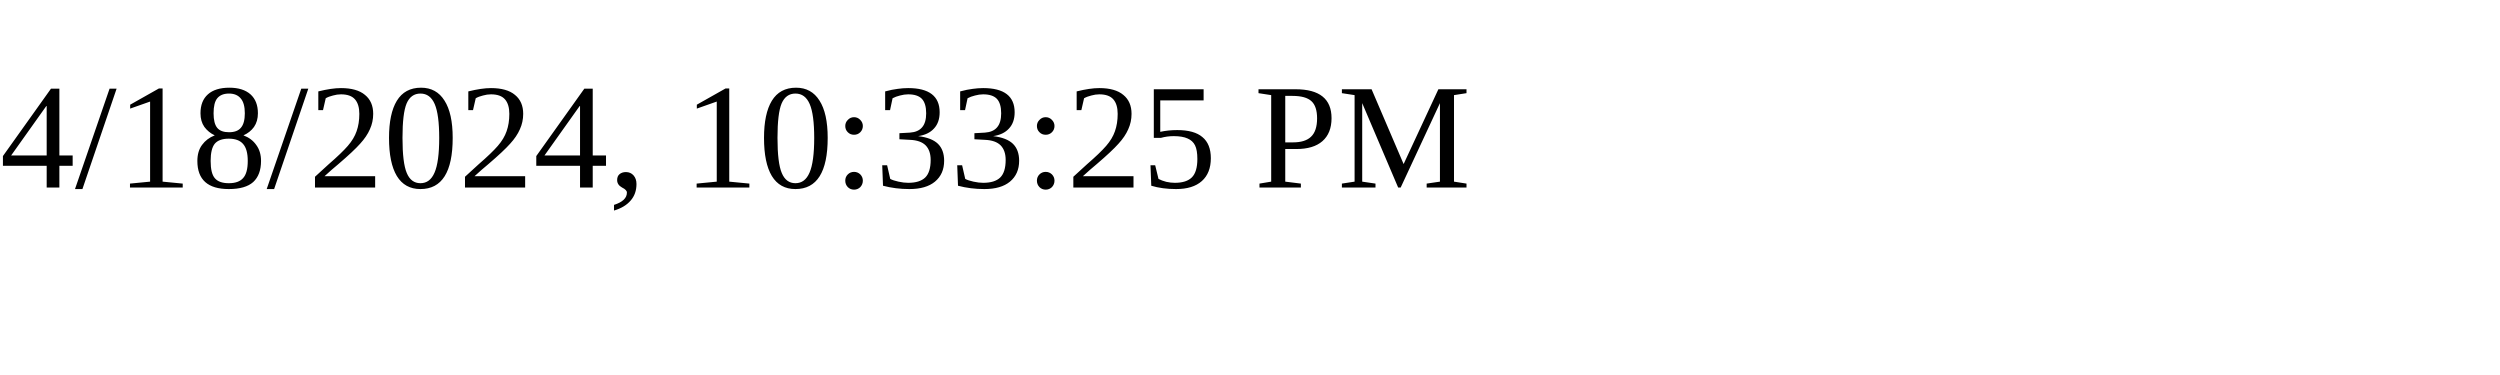
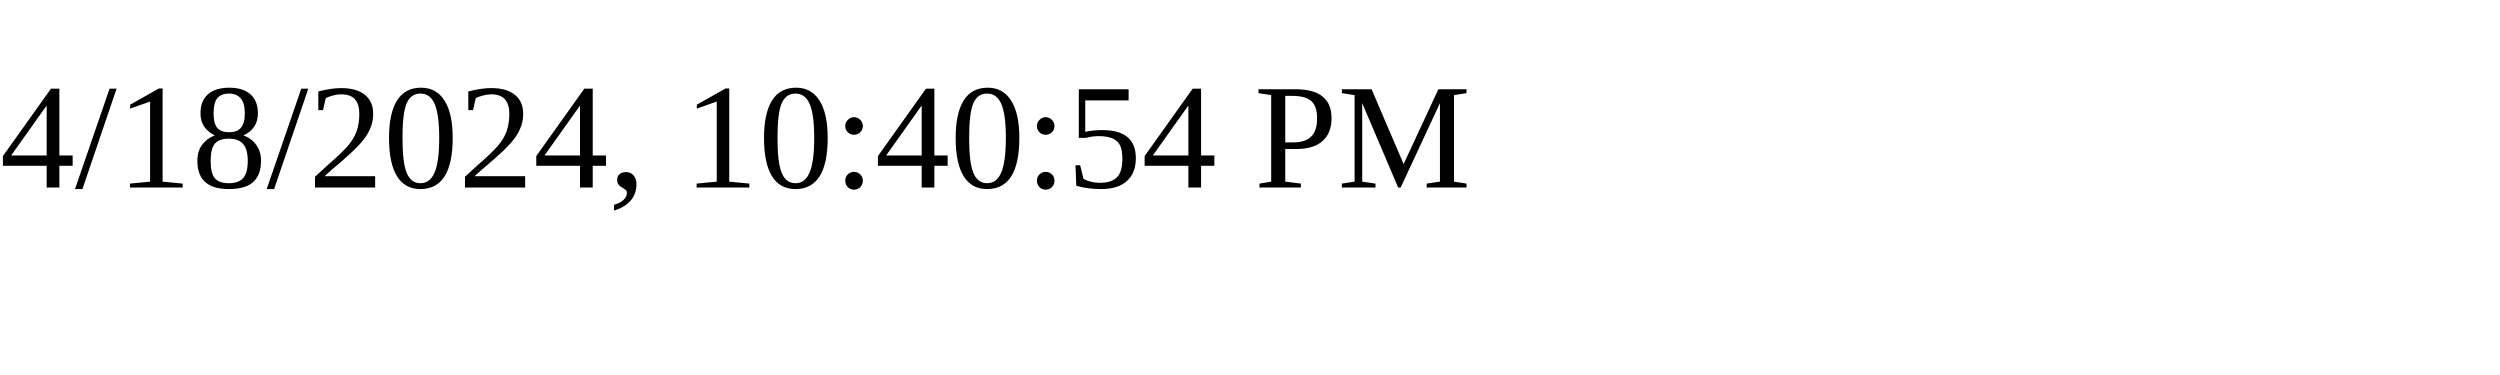
<svg xmlns="http://www.w3.org/2000/svg" height="30" width="200">
-   <text x="0" y="15">4/18/2024, 10:33:25 PM</text>
+   <text x="0" y="15">4/18/2024, 10:40:54 PM</text>
</svg>
